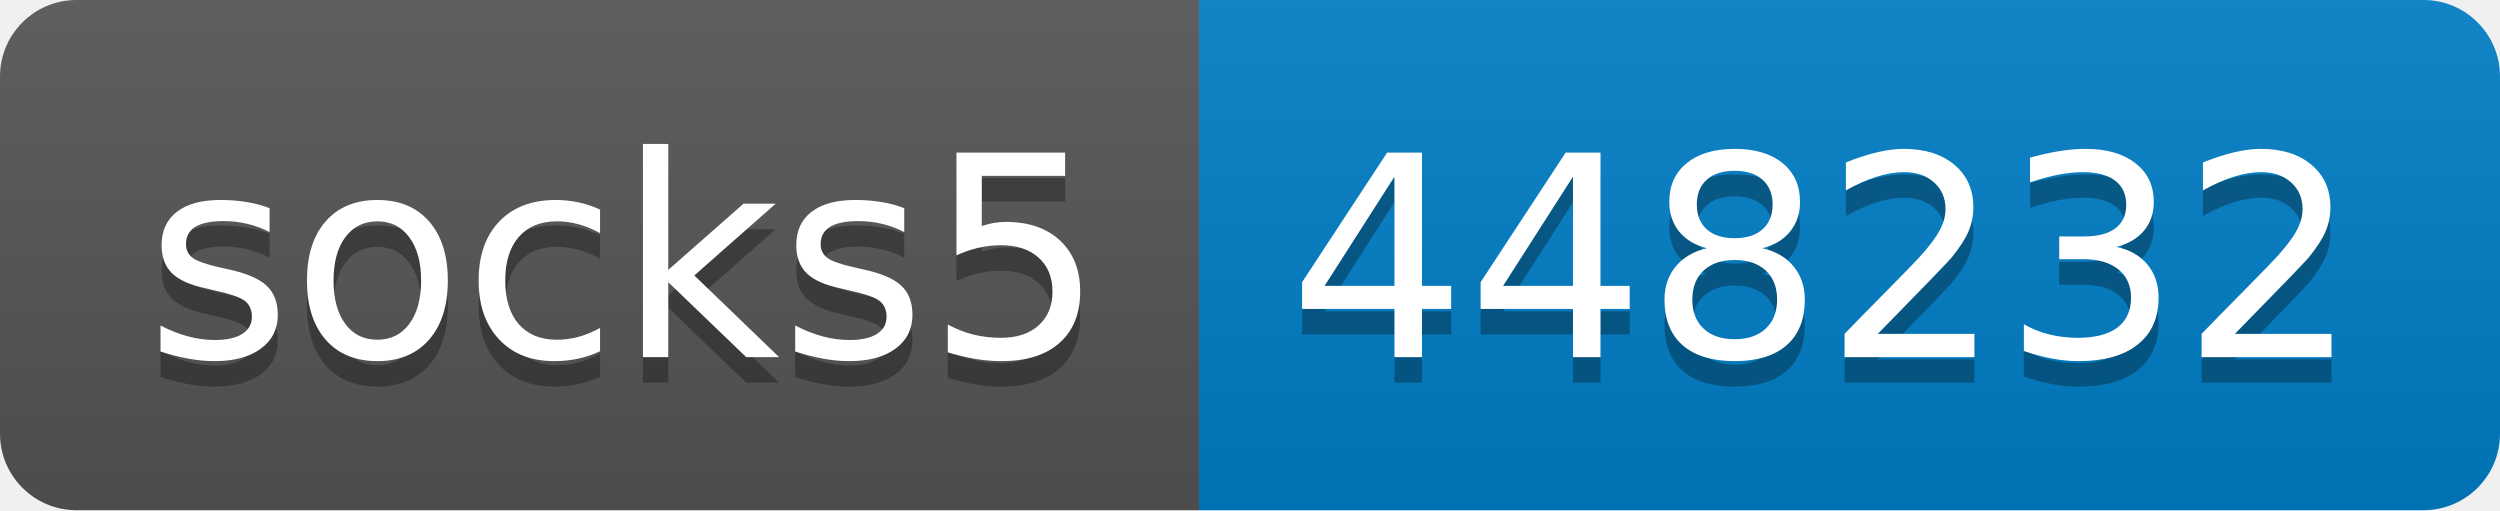
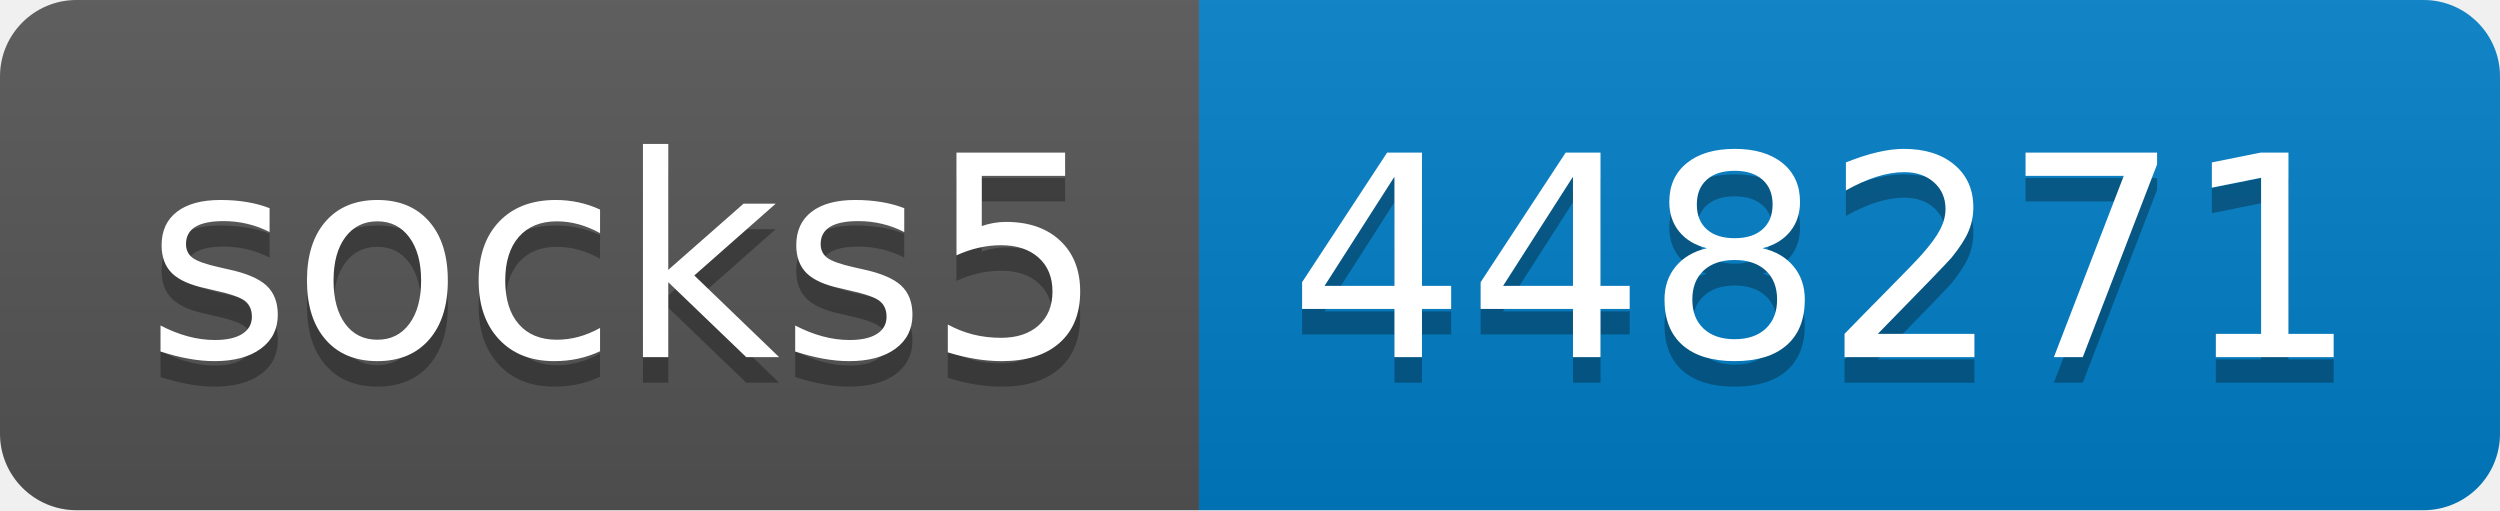
- <svg xmlns="http://www.w3.org/2000/svg" width="98" height="20" role="img" aria-label="socks5: 448232">
+ <svg xmlns="http://www.w3.org/2000/svg" width="98" height="20" role="img" aria-label="socks5: 448271">
  <linearGradient id="s" x2="0" y2="100%">
    <stop offset="0" stop-color="#bbb" stop-opacity=".1" />
    <stop offset="1" stop-opacity=".1" />
  </linearGradient>
  <clipPath id="r">
    <rect width="98" height="20" rx="3" fill="#fff" />
  </clipPath>
  <g clip-path="url(#r)">
    <rect width="47" height="20" fill="#555" />
    <rect x="47" width="51" height="20" fill="#007ec6" />
    <rect width="98" height="20" fill="url(#s)" />
  </g>
  <g fill="#fff" text-anchor="middle" font-family="Verdana,Geneva,DejaVu Sans,sans-serif" text-rendering="geometricPrecision" font-size="110">
    <text aria-hidden="true" x="245" y="150" fill="#010101" fill-opacity=".3" transform="scale(.1)" textLength="370">socks5</text>
    <text x="245" y="140" transform="scale(.1)" fill="#fff" textLength="370">socks5</text>
-     <text aria-hidden="true" x="715" y="150" fill="#010101" fill-opacity=".3" transform="scale(.1)" textLength="410">448232</text>
-     <text x="715" y="140" transform="scale(.1)" fill="#fff" textLength="410">448232</text>
+     <text aria-hidden="true" x="715" y="150" fill="#010101" fill-opacity=".3" transform="scale(.1)" textLength="410">448271</text>
+     <text x="715" y="140" transform="scale(.1)" fill="#fff" textLength="410">448271</text>
  </g>
</svg>
